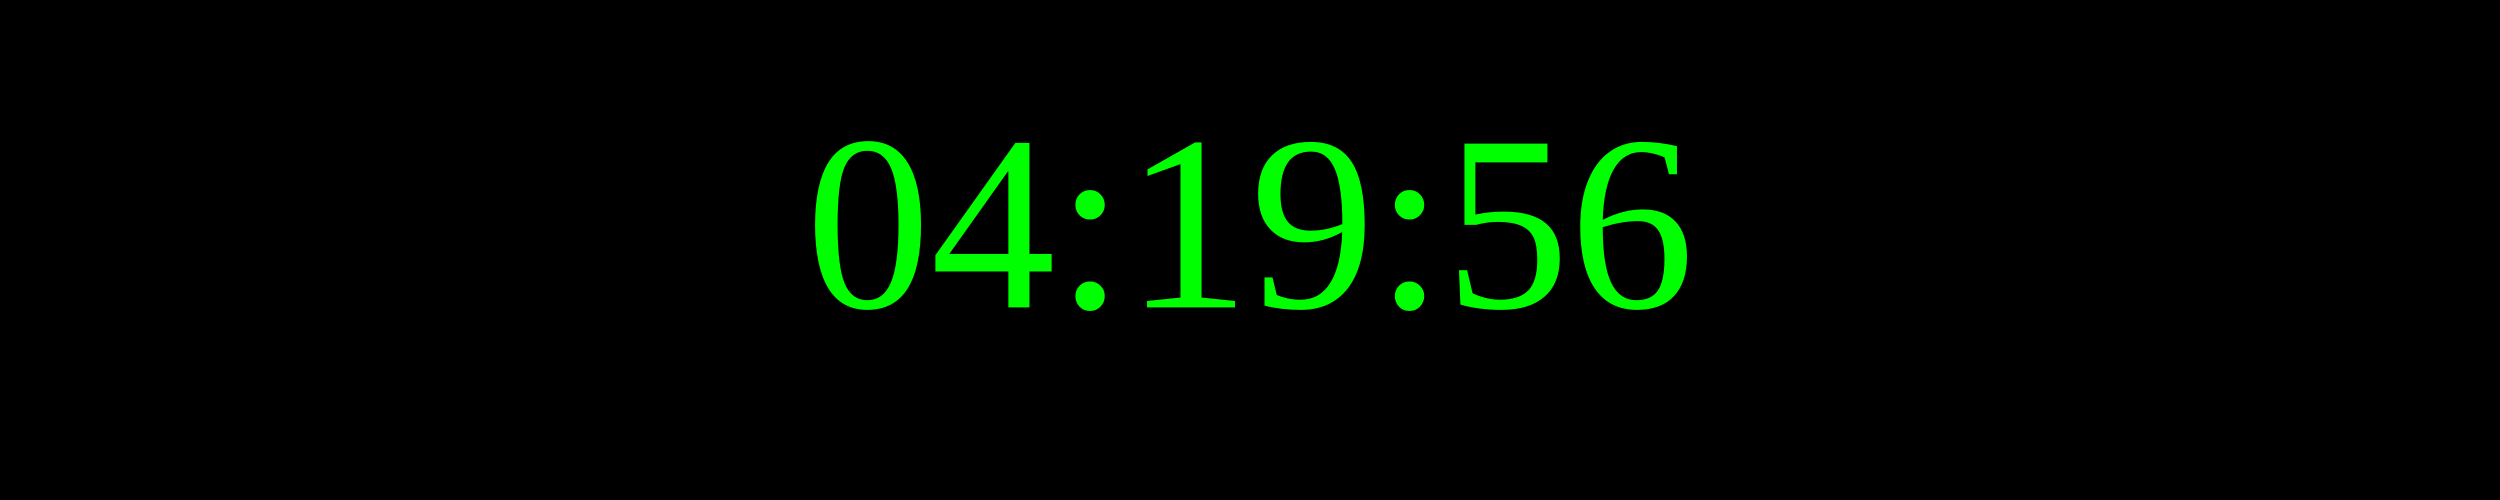
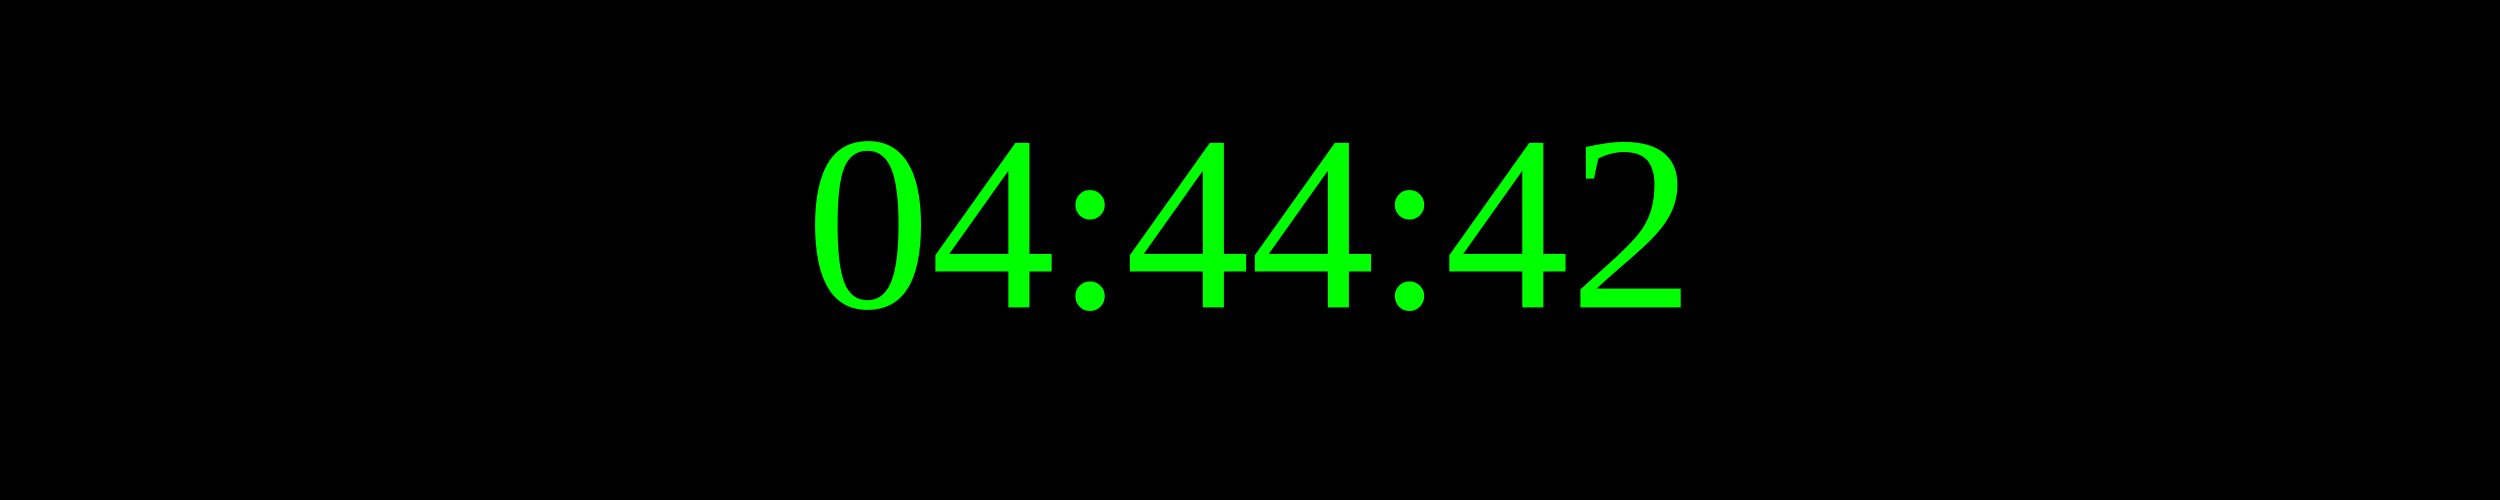
<svg xmlns="http://www.w3.org/2000/svg" width="250" height="50">
  <rect width="100%" height="100%" fill="black" />
  <text x="50%" y="50%" font-size="25" fill="lime" text-anchor="middle" dominant-baseline="middle">
- 04:19:56
+ 04:44:42
</text>
</svg>
